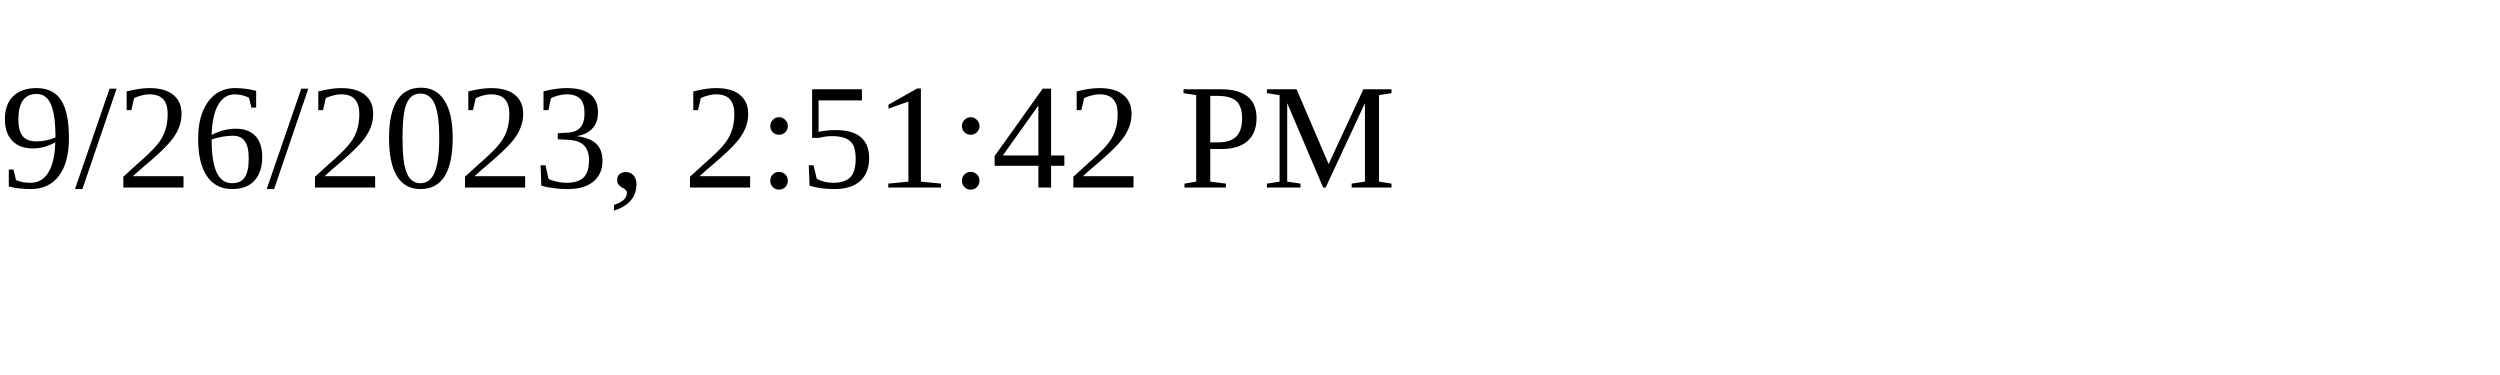
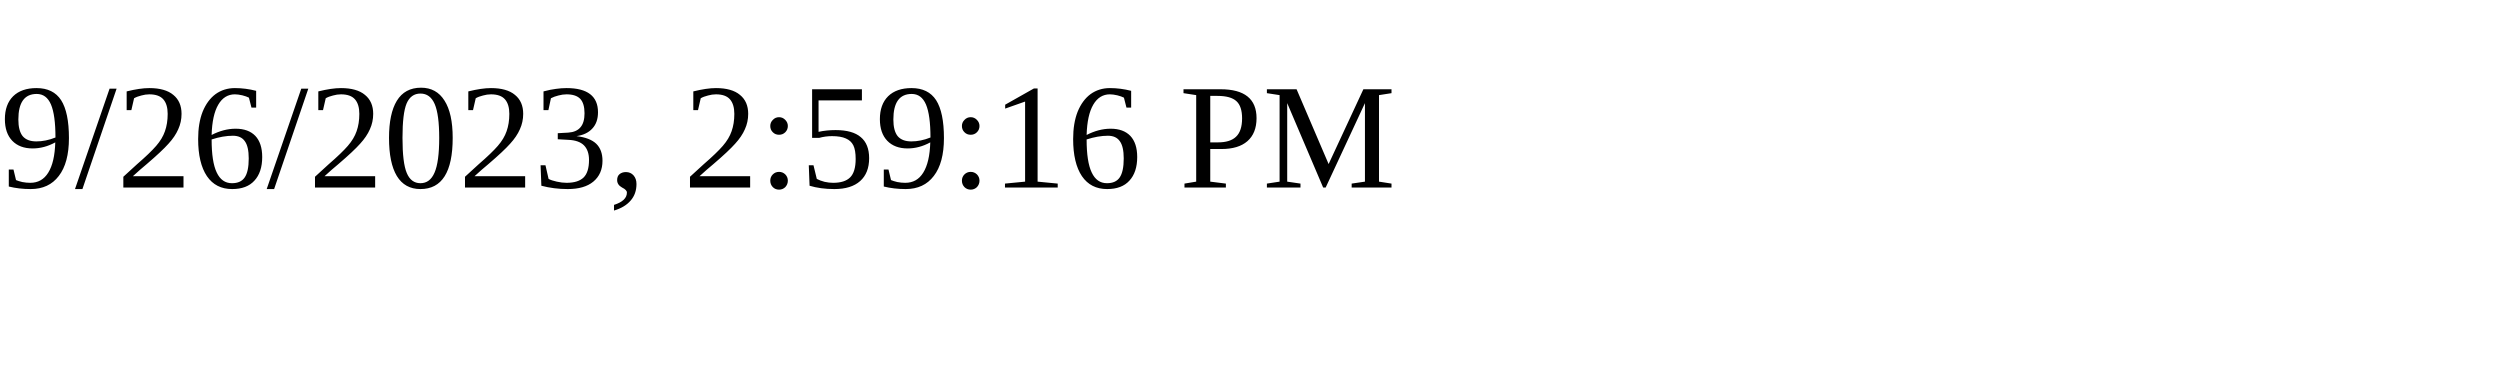
<svg xmlns="http://www.w3.org/2000/svg" height="30" width="200">
-   <text x="0" y="15">9/26/2023, 2:51:42 PM</text>
+   <text x="0" y="15">9/26/2023, 2:59:16 PM</text>
</svg>
